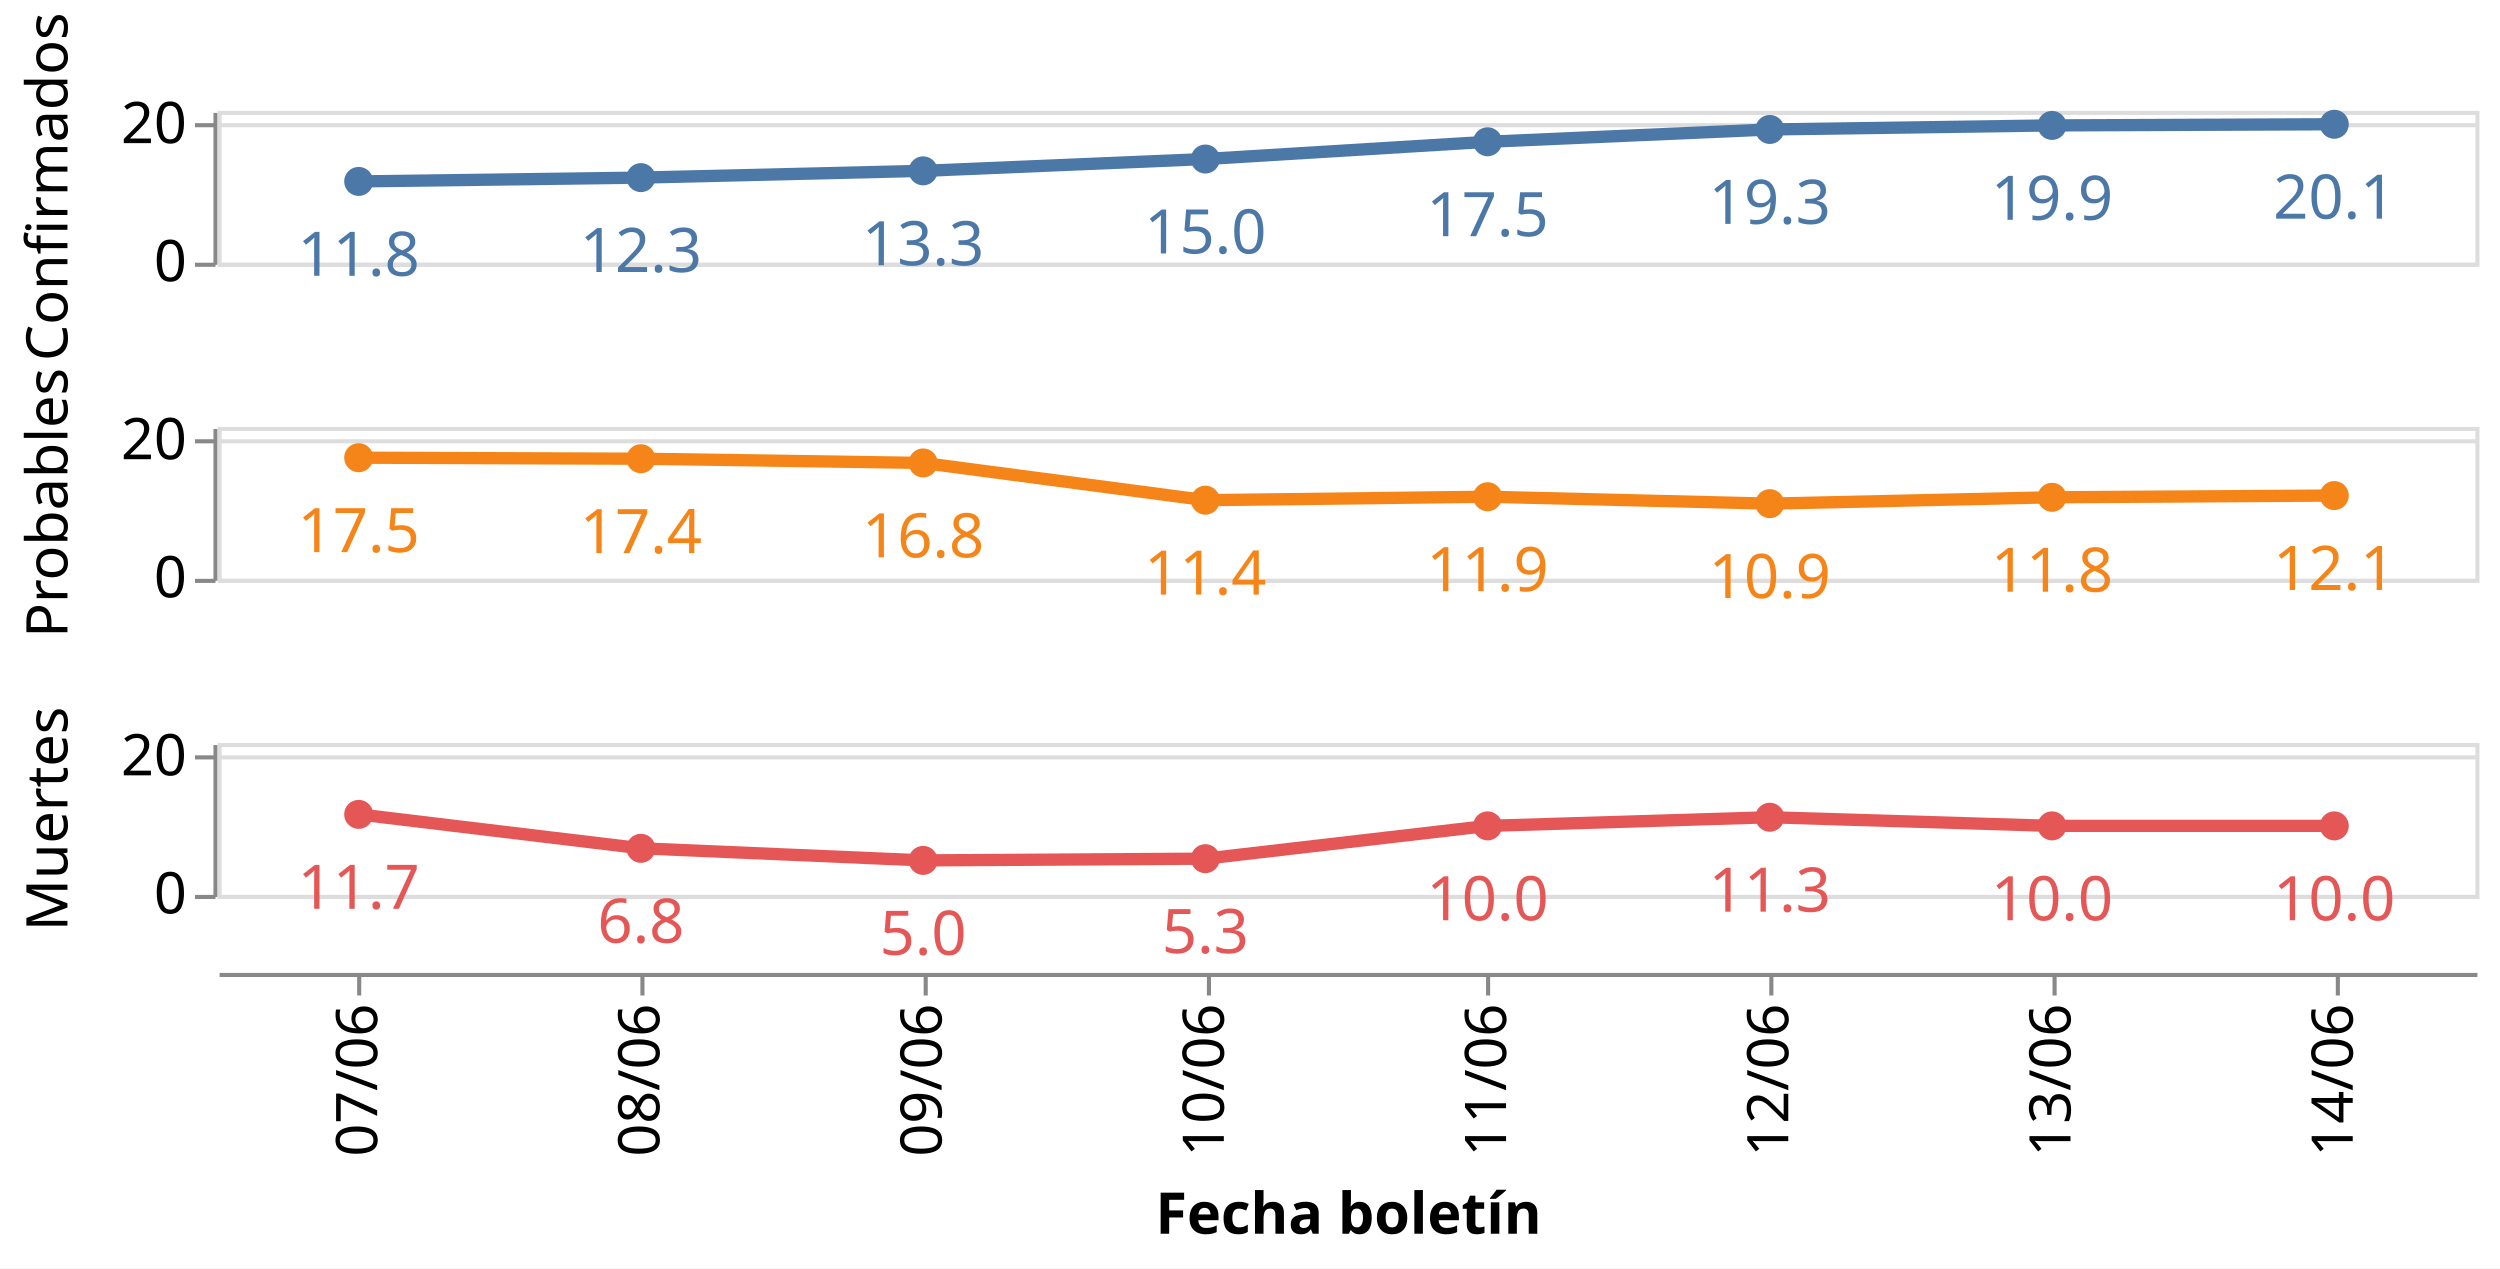
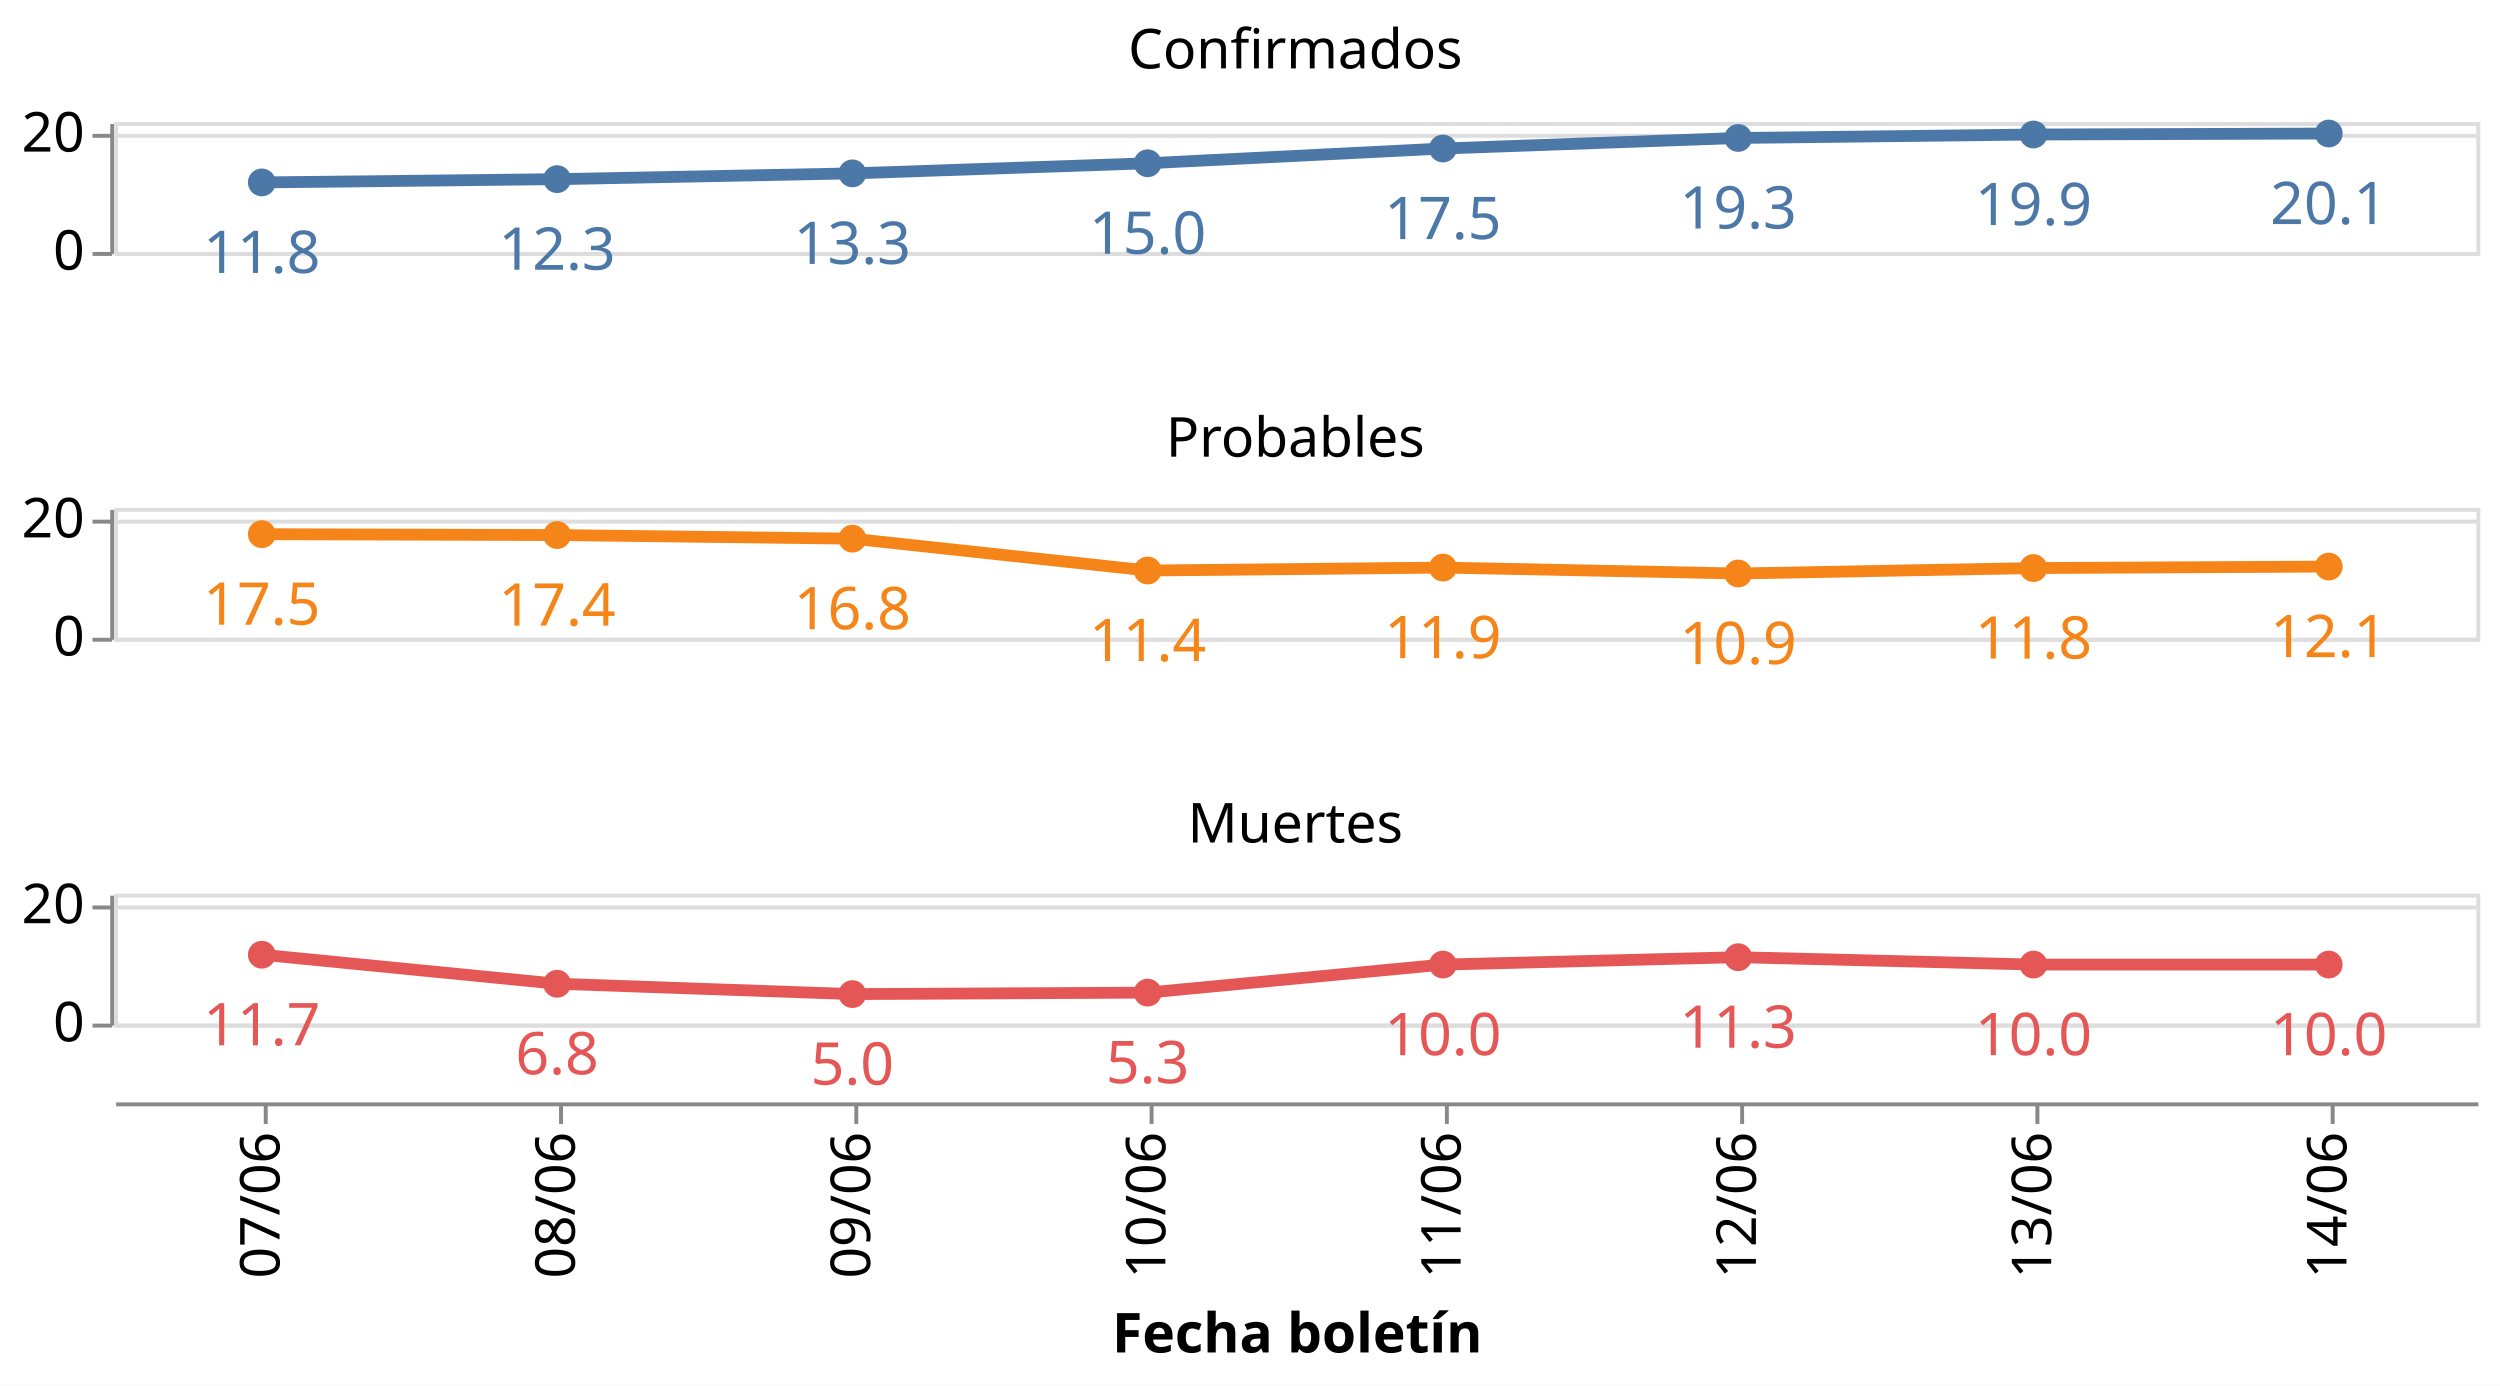
- <svg xmlns="http://www.w3.org/2000/svg" class="marks" width="609" height="309" viewBox="0 0 609 309" version="1.1">
-   <rect width="609" height="309" style="fill: white;" />
-   <g transform="translate(53,27)">
+ <svg xmlns="http://www.w3.org/2000/svg" class="marks" width="635" height="352" viewBox="0 0 635 352" version="1.1">
+   <rect width="635" height="352" style="fill: white;" />
+   <g transform="translate(29,31)">
    <g class="mark-group role-frame root">
      <g transform="translate(0,0)">
        <path class="background" d="M0,0h0v0h0Z" style="fill: none;" />
        <g>
          <g class="mark-group role-row-header row_header">
            <g transform="translate(-1,0)">
-               <path class="background" d="M0,0h0v37h0Z" style="fill: none;" />
+               <path class="background" d="M0,0h0v33h0Z" style="fill: none;" />
              <g>
                <g class="mark-group role-axis">
                  <g transform="translate(0.5,0.5)">
                    <path class="background" d="M0,0h0v0h0Z" style="pointer-events: none; fill: none;" />
                    <g>
                      <g class="mark-rule role-axis-tick" style="pointer-events: none;">
-                         <line transform="translate(0,37)" x2="-5" y2="0" style="fill: none; stroke: #888; stroke-width: 1; opacity: 1;" />
+                         <line transform="translate(0,33)" x2="-5" y2="0" style="fill: none; stroke: #888; stroke-width: 1; opacity: 1;" />
                        <line transform="translate(0,3)" x2="-5" y2="0" style="fill: none; stroke: #888; stroke-width: 1; opacity: 1;" />
                      </g>
                      <g class="mark-text role-axis-label" style="pointer-events: none;">
-                         <text text-anchor="end" transform="translate(-7,41)" style="font-family: sans-serif; font-size: 14px; fill: #000; opacity: 1;">0</text>
-                         <text text-anchor="end" transform="translate(-7,7.363636)" style="font-family: sans-serif; font-size: 14px; fill: #000; opacity: 1;">20</text>
+                         <text text-anchor="end" transform="translate(-7,37)" style="font-family: sans-serif; font-size: 14px; fill: #000; opacity: 1;">0</text>
+                         <text text-anchor="end" transform="translate(-7,7)" style="font-family: sans-serif; font-size: 14px; fill: #000; opacity: 1;">20</text>
                      </g>
                      <g class="mark-rule role-axis-domain" style="pointer-events: none;">
-                         <line transform="translate(0,37)" x2="0" y2="-37" style="fill: none; stroke: #888; stroke-width: 1; opacity: 1;" />
-                       </g>
-                     </g>
-                     <path class="foreground" d="" style="pointer-events: none; display: none; fill: none;" />
-                   </g>
-                 </g>
-                 <g class="mark-group role-title">
-                   <g transform="translate(-46.57227,18.5)">
-                     <path class="background" d="M0,0h0v0h0Z" style="pointer-events: none; fill: none;" />
-                     <g>
-                       <g class="mark-text role-title-text" style="pointer-events: none;">
-                         <text text-anchor="middle" transform="translate(0,0) rotate(-90) translate(0,11)" style="font-family: sans-serif; font-size: 14px; fill: #000; opacity: 1;">Confirmados</text>
-                       </g>
-                     </g>
-                     <path class="foreground" d="" style="pointer-events: none; display: none; fill: none;" />
-                   </g>
-                 </g>
-               </g>
-               <path class="foreground" d="" style="display: none; fill: none;" />
-             </g>
-             <g transform="translate(-1,77)">
-               <path class="background" d="M0,0h0v37h0Z" style="fill: none;" />
+                         <line transform="translate(0,33)" x2="0" y2="-33" style="fill: none; stroke: #888; stroke-width: 1; opacity: 1;" />
+                       </g>
+                     </g>
+                     <path class="foreground" d="" style="pointer-events: none; display: none; fill: none;" />
+                   </g>
+                 </g>
+               </g>
+               <path class="foreground" d="" style="display: none; fill: none;" />
+             </g>
+             <g transform="translate(-1,98)">
+               <path class="background" d="M0,0h0v33h0Z" style="fill: none;" />
              <g>
                <g class="mark-group role-axis">
                  <g transform="translate(0.5,0.5)">
                    <path class="background" d="M0,0h0v0h0Z" style="pointer-events: none; fill: none;" />
                    <g>
                      <g class="mark-rule role-axis-tick" style="pointer-events: none;">
-                         <line transform="translate(0,37)" x2="-5" y2="0" style="fill: none; stroke: #888; stroke-width: 1; opacity: 1;" />
+                         <line transform="translate(0,33)" x2="-5" y2="0" style="fill: none; stroke: #888; stroke-width: 1; opacity: 1;" />
                        <line transform="translate(0,3)" x2="-5" y2="0" style="fill: none; stroke: #888; stroke-width: 1; opacity: 1;" />
                      </g>
                      <g class="mark-text role-axis-label" style="pointer-events: none;">
-                         <text text-anchor="end" transform="translate(-7,41)" style="font-family: sans-serif; font-size: 14px; fill: #000; opacity: 1;">0</text>
-                         <text text-anchor="end" transform="translate(-7,7.363636)" style="font-family: sans-serif; font-size: 14px; fill: #000; opacity: 1;">20</text>
+                         <text text-anchor="end" transform="translate(-7,37)" style="font-family: sans-serif; font-size: 14px; fill: #000; opacity: 1;">0</text>
+                         <text text-anchor="end" transform="translate(-7,7)" style="font-family: sans-serif; font-size: 14px; fill: #000; opacity: 1;">20</text>
                      </g>
                      <g class="mark-rule role-axis-domain" style="pointer-events: none;">
-                         <line transform="translate(0,37)" x2="0" y2="-37" style="fill: none; stroke: #888; stroke-width: 1; opacity: 1;" />
-                       </g>
-                     </g>
-                     <path class="foreground" d="" style="pointer-events: none; display: none; fill: none;" />
-                   </g>
-                 </g>
-                 <g class="mark-group role-title">
-                   <g transform="translate(-46.57227,18.5)">
-                     <path class="background" d="M0,0h0v0h0Z" style="pointer-events: none; fill: none;" />
-                     <g>
-                       <g class="mark-text role-title-text" style="pointer-events: none;">
-                         <text text-anchor="middle" transform="translate(0,0) rotate(-90) translate(0,11)" style="font-family: sans-serif; font-size: 14px; fill: #000; opacity: 1;">Probables</text>
-                       </g>
-                     </g>
-                     <path class="foreground" d="" style="pointer-events: none; display: none; fill: none;" />
-                   </g>
-                 </g>
-               </g>
-               <path class="foreground" d="" style="display: none; fill: none;" />
-             </g>
-             <g transform="translate(-1,154)">
-               <path class="background" d="M0,0h0v37h0Z" style="fill: none;" />
+                         <line transform="translate(0,33)" x2="0" y2="-33" style="fill: none; stroke: #888; stroke-width: 1; opacity: 1;" />
+                       </g>
+                     </g>
+                     <path class="foreground" d="" style="pointer-events: none; display: none; fill: none;" />
+                   </g>
+                 </g>
+               </g>
+               <path class="foreground" d="" style="display: none; fill: none;" />
+             </g>
+             <g transform="translate(-1,196)">
+               <path class="background" d="M0,0h0v33h0Z" style="fill: none;" />
              <g>
                <g class="mark-group role-axis">
                  <g transform="translate(0.5,0.5)">
                    <path class="background" d="M0,0h0v0h0Z" style="pointer-events: none; fill: none;" />
                    <g>
                      <g class="mark-rule role-axis-tick" style="pointer-events: none;">
-                         <line transform="translate(0,37)" x2="-5" y2="0" style="fill: none; stroke: #888; stroke-width: 1; opacity: 1;" />
+                         <line transform="translate(0,33)" x2="-5" y2="0" style="fill: none; stroke: #888; stroke-width: 1; opacity: 1;" />
                        <line transform="translate(0,3)" x2="-5" y2="0" style="fill: none; stroke: #888; stroke-width: 1; opacity: 1;" />
                      </g>
                      <g class="mark-text role-axis-label" style="pointer-events: none;">
-                         <text text-anchor="end" transform="translate(-7,41)" style="font-family: sans-serif; font-size: 14px; fill: #000; opacity: 1;">0</text>
-                         <text text-anchor="end" transform="translate(-7,7.363636)" style="font-family: sans-serif; font-size: 14px; fill: #000; opacity: 1;">20</text>
+                         <text text-anchor="end" transform="translate(-7,37)" style="font-family: sans-serif; font-size: 14px; fill: #000; opacity: 1;">0</text>
+                         <text text-anchor="end" transform="translate(-7,7)" style="font-family: sans-serif; font-size: 14px; fill: #000; opacity: 1;">20</text>
                      </g>
                      <g class="mark-rule role-axis-domain" style="pointer-events: none;">
-                         <line transform="translate(0,37)" x2="0" y2="-37" style="fill: none; stroke: #888; stroke-width: 1; opacity: 1;" />
-                       </g>
-                     </g>
-                     <path class="foreground" d="" style="pointer-events: none; display: none; fill: none;" />
-                   </g>
-                 </g>
-                 <g class="mark-group role-title">
-                   <g transform="translate(-46.57227,18.5)">
-                     <path class="background" d="M0,0h0v0h0Z" style="pointer-events: none; fill: none;" />
-                     <g>
-                       <g class="mark-text role-title-text" style="pointer-events: none;">
-                         <text text-anchor="middle" transform="translate(0,0) rotate(-90) translate(0,11)" style="font-family: sans-serif; font-size: 14px; fill: #000; opacity: 1;">Muertes</text>
+                         <line transform="translate(0,33)" x2="0" y2="-33" style="fill: none; stroke: #888; stroke-width: 1; opacity: 1;" />
                      </g>
                    </g>
                    <path class="foreground" d="" style="pointer-events: none; display: none; fill: none;" />
                  </g>
                </g>
              </g>
              <path class="foreground" d="" style="display: none; fill: none;" />
            </g>
          </g>
          <g class="mark-group role-column-footer column_footer">
-             <g transform="translate(0,210)">
-               <path class="background" d="M0,0h550v0h-550Z" style="fill: none;" />
+             <g transform="translate(0,249)">
+               <path class="background" d="M0,0h600v0h-600Z" style="fill: none;" />
              <g>
                <g class="mark-group role-axis">
                  <g transform="translate(0.5,0.5)">
                    <path class="background" d="M0,0h0v0h0Z" style="pointer-events: none; fill: none;" />
                    <g>
                      <g class="mark-rule role-axis-tick" style="pointer-events: none;">
-                         <line transform="translate(34,0)" x2="0" y2="5" style="fill: none; stroke: #888; stroke-width: 1; opacity: 1;" />
-                         <line transform="translate(103,0)" x2="0" y2="5" style="fill: none; stroke: #888; stroke-width: 1; opacity: 1;" />
-                         <line transform="translate(172,0)" x2="0" y2="5" style="fill: none; stroke: #888; stroke-width: 1; opacity: 1;" />
-                         <line transform="translate(241,0)" x2="0" y2="5" style="fill: none; stroke: #888; stroke-width: 1; opacity: 1;" />
-                         <line transform="translate(309,0)" x2="0" y2="5" style="fill: none; stroke: #888; stroke-width: 1; opacity: 1;" />
-                         <line transform="translate(378,0)" x2="0" y2="5" style="fill: none; stroke: #888; stroke-width: 1; opacity: 1;" />
-                         <line transform="translate(447,0)" x2="0" y2="5" style="fill: none; stroke: #888; stroke-width: 1; opacity: 1;" />
-                         <line transform="translate(516,0)" x2="0" y2="5" style="fill: none; stroke: #888; stroke-width: 1; opacity: 1;" />
+                         <line transform="translate(38,0)" x2="0" y2="5" style="fill: none; stroke: #888; stroke-width: 1; opacity: 1;" />
+                         <line transform="translate(113,0)" x2="0" y2="5" style="fill: none; stroke: #888; stroke-width: 1; opacity: 1;" />
+                         <line transform="translate(188,0)" x2="0" y2="5" style="fill: none; stroke: #888; stroke-width: 1; opacity: 1;" />
+                         <line transform="translate(263,0)" x2="0" y2="5" style="fill: none; stroke: #888; stroke-width: 1; opacity: 1;" />
+                         <line transform="translate(338,0)" x2="0" y2="5" style="fill: none; stroke: #888; stroke-width: 1; opacity: 1;" />
+                         <line transform="translate(413,0)" x2="0" y2="5" style="fill: none; stroke: #888; stroke-width: 1; opacity: 1;" />
+                         <line transform="translate(488,0)" x2="0" y2="5" style="fill: none; stroke: #888; stroke-width: 1; opacity: 1;" />
+                         <line transform="translate(563,0)" x2="0" y2="5" style="fill: none; stroke: #888; stroke-width: 1; opacity: 1;" />
                      </g>
                      <g class="mark-text role-axis-label" style="pointer-events: none;">
-                         <text text-anchor="end" transform="translate(34.375,7) rotate(270) translate(0,4)" style="font-family: sans-serif; font-size: 14px; fill: #000; opacity: 1;">07/06</text>
-                         <text text-anchor="end" transform="translate(103.125,7) rotate(270) translate(0,4)" style="font-family: sans-serif; font-size: 14px; fill: #000; opacity: 1;">08/06</text>
-                         <text text-anchor="end" transform="translate(171.875,7) rotate(270) translate(0,4)" style="font-family: sans-serif; font-size: 14px; fill: #000; opacity: 1;">09/06</text>
-                         <text text-anchor="end" transform="translate(240.625,7) rotate(270) translate(0,4)" style="font-family: sans-serif; font-size: 14px; fill: #000; opacity: 1;">10/06</text>
-                         <text text-anchor="end" transform="translate(309.375,7) rotate(270) translate(0,4)" style="font-family: sans-serif; font-size: 14px; fill: #000; opacity: 1;">11/06</text>
-                         <text text-anchor="end" transform="translate(378.125,7) rotate(270) translate(0,4)" style="font-family: sans-serif; font-size: 14px; fill: #000; opacity: 1;">12/06</text>
-                         <text text-anchor="end" transform="translate(446.875,7) rotate(270) translate(0,4)" style="font-family: sans-serif; font-size: 14px; fill: #000; opacity: 1;">13/06</text>
-                         <text text-anchor="end" transform="translate(515.625,7) rotate(270) translate(0,4)" style="font-family: sans-serif; font-size: 14px; fill: #000; opacity: 1;">14/06</text>
+                         <text text-anchor="end" transform="translate(37.5,7) rotate(270) translate(0,4)" style="font-family: sans-serif; font-size: 14px; fill: #000; opacity: 1;">07/06</text>
+                         <text text-anchor="end" transform="translate(112.5,7) rotate(270) translate(0,4)" style="font-family: sans-serif; font-size: 14px; fill: #000; opacity: 1;">08/06</text>
+                         <text text-anchor="end" transform="translate(187.5,7) rotate(270) translate(0,4)" style="font-family: sans-serif; font-size: 14px; fill: #000; opacity: 1;">09/06</text>
+                         <text text-anchor="end" transform="translate(262.5,7) rotate(270) translate(0,4)" style="font-family: sans-serif; font-size: 14px; fill: #000; opacity: 1;">10/06</text>
+                         <text text-anchor="end" transform="translate(337.5,7) rotate(270) translate(0,4)" style="font-family: sans-serif; font-size: 14px; fill: #000; opacity: 1;">11/06</text>
+                         <text text-anchor="end" transform="translate(412.5,7) rotate(270) translate(0,4)" style="font-family: sans-serif; font-size: 14px; fill: #000; opacity: 1;">12/06</text>
+                         <text text-anchor="end" transform="translate(487.5,7) rotate(270) translate(0,4)" style="font-family: sans-serif; font-size: 14px; fill: #000; opacity: 1;">13/06</text>
+                         <text text-anchor="end" transform="translate(562.5,7) rotate(270) translate(0,4)" style="font-family: sans-serif; font-size: 14px; fill: #000; opacity: 1;">14/06</text>
                      </g>
                      <g class="mark-rule role-axis-domain" style="pointer-events: none;">
-                         <line transform="translate(0,0)" x2="550" y2="0" style="fill: none; stroke: #888; stroke-width: 1; opacity: 1;" />
+                         <line transform="translate(0,0)" x2="600" y2="0" style="fill: none; stroke: #888; stroke-width: 1; opacity: 1;" />
                      </g>
                      <g class="mark-text role-axis-title" style="pointer-events: none;">
-                         <text text-anchor="middle" transform="translate(275,63.03418)" style="font-family: sans-serif; font-size: 14px; font-weight: bold; fill: #000; opacity: 1;">Fecha boletín</text>
+                         <text text-anchor="middle" transform="translate(300,63.03418)" style="font-family: sans-serif; font-size: 14px; font-weight: bold; fill: #000; opacity: 1;">Fecha boletín</text>
                      </g>
                    </g>
                    <path class="foreground" d="" style="pointer-events: none; display: none; fill: none;" />
                  </g>
                </g>
              </g>
              <path class="foreground" d="" style="display: none; fill: none;" />
            </g>
          </g>
          <g class="mark-group role-scope cell">
            <g transform="translate(0,0)">
-               <path class="background" d="M0.5,0.5h550v37h-550Z" style="fill: none; stroke: #ddd;" />
+               <path class="background" d="M0.5,0.5h600v33h-600Z" style="fill: none; stroke: #ddd;" />
              <g>
                <g class="mark-group role-axis">
                  <g transform="translate(0.5,0.5)">
                    <path class="background" d="M0,0h0v0h0Z" style="pointer-events: none; fill: none;" />
                    <g>
                      <g class="mark-rule role-axis-grid" style="pointer-events: none;">
-                         <line transform="translate(0,37)" x2="550" y2="0" style="fill: none; stroke: #ddd; stroke-width: 1; opacity: 1;" />
-                         <line transform="translate(0,3)" x2="550" y2="0" style="fill: none; stroke: #ddd; stroke-width: 1; opacity: 1;" />
+                         <line transform="translate(0,33)" x2="600" y2="0" style="fill: none; stroke: #ddd; stroke-width: 1; opacity: 1;" />
+                         <line transform="translate(0,3)" x2="600" y2="0" style="fill: none; stroke: #ddd; stroke-width: 1; opacity: 1;" />
                      </g>
                    </g>
                    <path class="foreground" d="" style="pointer-events: none; display: none; fill: none;" />
                  </g>
                </g>
                <g class="mark-group role-scope child_layer_0_layer_0_pathgroup">
                  <g transform="translate(0,0)">
-                     <path class="background" d="M0,0h550v37h-550Z" style="fill: none;" />
+                     <path class="background" d="M0,0h600v33h-600Z" style="fill: none;" />
                    <g>
                      <g class="mark-line role-mark child_layer_0_layer_0_marks">
-                         <path d="M34.375,17.192L103.125,16.264L171.875,14.619L240.625,11.738L309.375,7.535L378.125,4.534L446.875,3.551L515.625,3.268" style="fill: none; stroke: #4c78a8; stroke-width: 3;" />
+                         <path d="M37.5,15.333L112.5,14.505L187.5,13.038L262.5,10.469L337.5,6.72L412.5,4.043L487.5,3.167L562.5,2.915" style="fill: none; stroke: #4c78a8; stroke-width: 3;" />
                      </g>
                    </g>
                    <path class="foreground" d="" style="display: none; fill: none;" />
                  </g>
                </g>
                <g class="mark-symbol role-mark child_layer_0_layer_1_marks">
-                   <path transform="translate(34.375,17.19192)" d="M3.536,0A3.536,3.536,0,1,1,-3.536,0A3.536,3.536,0,1,1,3.536,0" style="fill: #4c78a8; stroke-width: 2; opacity: 1;" />
-                   <path transform="translate(103.125,16.26354)" d="M3.536,0A3.536,3.536,0,1,1,-3.536,0A3.536,3.536,0,1,1,3.536,0" style="fill: #4c78a8; stroke-width: 2; opacity: 1;" />
-                   <path transform="translate(171.875,14.61888)" d="M3.536,0A3.536,3.536,0,1,1,-3.536,0A3.536,3.536,0,1,1,3.536,0" style="fill: #4c78a8; stroke-width: 2; opacity: 1;" />
-                   <path transform="translate(240.625,11.7384)" d="M3.536,0A3.536,3.536,0,1,1,-3.536,0A3.536,3.536,0,1,1,3.536,0" style="fill: #4c78a8; stroke-width: 2; opacity: 1;" />
-                   <path transform="translate(309.375,7.535075)" d="M3.536,0A3.536,3.536,0,1,1,-3.536,0A3.536,3.536,0,1,1,3.536,0" style="fill: #4c78a8; stroke-width: 2; opacity: 1;" />
-                   <path transform="translate(378.125,4.533597)" d="M3.536,0A3.536,3.536,0,1,1,-3.536,0A3.536,3.536,0,1,1,3.536,0" style="fill: #4c78a8; stroke-width: 2; opacity: 1;" />
-                   <path transform="translate(446.875,3.550505)" d="M3.536,0A3.536,3.536,0,1,1,-3.536,0A3.536,3.536,0,1,1,3.536,0" style="fill: #4c78a8; stroke-width: 2; opacity: 1;" />
-                   <path transform="translate(515.625,3.267923)" d="M3.536,0A3.536,3.536,0,1,1,-3.536,0A3.536,3.536,0,1,1,3.536,0" style="fill: #4c78a8; stroke-width: 2; opacity: 1;" />
+                   <path transform="translate(37.5,15.33333)" d="M3.536,0A3.536,3.536,0,1,1,-3.536,0A3.536,3.536,0,1,1,3.536,0" style="fill: #4c78a8; stroke-width: 2; opacity: 1;" />
+                   <path transform="translate(112.5,14.50532)" d="M3.536,0A3.536,3.536,0,1,1,-3.536,0A3.536,3.536,0,1,1,3.536,0" style="fill: #4c78a8; stroke-width: 2; opacity: 1;" />
+                   <path transform="translate(187.5,13.03846)" d="M3.536,0A3.536,3.536,0,1,1,-3.536,0A3.536,3.536,0,1,1,3.536,0" style="fill: #4c78a8; stroke-width: 2; opacity: 1;" />
+                   <path transform="translate(262.5,10.46939)" d="M3.536,0A3.536,3.536,0,1,1,-3.536,0A3.536,3.536,0,1,1,3.536,0" style="fill: #4c78a8; stroke-width: 2; opacity: 1;" />
+                   <path transform="translate(337.5,6.720472)" d="M3.536,0A3.536,3.536,0,1,1,-3.536,0A3.536,3.536,0,1,1,3.536,0" style="fill: #4c78a8; stroke-width: 2; opacity: 1;" />
+                   <path transform="translate(412.5,4.043478)" d="M3.536,0A3.536,3.536,0,1,1,-3.536,0A3.536,3.536,0,1,1,3.536,0" style="fill: #4c78a8; stroke-width: 2; opacity: 1;" />
+                   <path transform="translate(487.5,3.166667)" d="M3.536,0A3.536,3.536,0,1,1,-3.536,0A3.536,3.536,0,1,1,3.536,0" style="fill: #4c78a8; stroke-width: 2; opacity: 1;" />
+                   <path transform="translate(562.5,2.914634)" d="M3.536,0A3.536,3.536,0,1,1,-3.536,0A3.536,3.536,0,1,1,3.536,0" style="fill: #4c78a8; stroke-width: 2; opacity: 1;" />
                </g>
                <g class="mark-text role-mark child_layer_1_marks">
-                   <text text-anchor="middle" transform="translate(34.375,40.19192)" style="font-family: sans-serif; font-size: 15px; fill: #4c78a8;">11.8</text>
-                   <text text-anchor="middle" transform="translate(103.125,39.26354)" style="font-family: sans-serif; font-size: 15px; fill: #4c78a8;">12.3</text>
-                   <text text-anchor="middle" transform="translate(171.875,37.61888)" style="font-family: sans-serif; font-size: 15px; fill: #4c78a8;">13.3</text>
-                   <text text-anchor="middle" transform="translate(240.625,34.7384)" style="font-family: sans-serif; font-size: 15px; fill: #4c78a8;">15.0</text>
-                   <text text-anchor="middle" transform="translate(309.375,30.53508)" style="font-family: sans-serif; font-size: 15px; fill: #4c78a8;">17.5</text>
-                   <text text-anchor="middle" transform="translate(378.125,27.5336)" style="font-family: sans-serif; font-size: 15px; fill: #4c78a8;">19.3</text>
-                   <text text-anchor="middle" transform="translate(446.875,26.55051)" style="font-family: sans-serif; font-size: 15px; fill: #4c78a8;">19.9</text>
-                   <text text-anchor="middle" transform="translate(515.625,26.26792)" style="font-family: sans-serif; font-size: 15px; fill: #4c78a8;">20.1</text>
-                 </g>
-               </g>
-               <path class="foreground" d="" style="display: none; fill: none;" />
-             </g>
-             <g transform="translate(0,77)">
-               <path class="background" d="M0.5,0.5h550v37h-550Z" style="fill: none; stroke: #ddd;" />
+                   <text text-anchor="middle" transform="translate(37.5,38.33333)" style="font-family: sans-serif; font-size: 15px; fill: #4c78a8;">11.8</text>
+                   <text text-anchor="middle" transform="translate(112.5,37.50532)" style="font-family: sans-serif; font-size: 15px; fill: #4c78a8;">12.3</text>
+                   <text text-anchor="middle" transform="translate(187.5,36.03846)" style="font-family: sans-serif; font-size: 15px; fill: #4c78a8;">13.3</text>
+                   <text text-anchor="middle" transform="translate(262.5,33.46939)" style="font-family: sans-serif; font-size: 15px; fill: #4c78a8;">15.0</text>
+                   <text text-anchor="middle" transform="translate(337.5,29.72047)" style="font-family: sans-serif; font-size: 15px; fill: #4c78a8;">17.5</text>
+                   <text text-anchor="middle" transform="translate(412.5,27.04348)" style="font-family: sans-serif; font-size: 15px; fill: #4c78a8;">19.3</text>
+                   <text text-anchor="middle" transform="translate(487.5,26.16667)" style="font-family: sans-serif; font-size: 15px; fill: #4c78a8;">19.9</text>
+                   <text text-anchor="middle" transform="translate(562.5,25.91463)" style="font-family: sans-serif; font-size: 15px; fill: #4c78a8;">20.1</text>
+                 </g>
+                 <g class="mark-group role-title">
+                   <g transform="translate(300,-24.6209)">
+                     <path class="background" d="M0,0h0v0h0Z" style="pointer-events: none; fill: none;" />
+                     <g>
+                       <g class="mark-text role-title-text" style="pointer-events: none;">
+                         <text text-anchor="middle" transform="translate(0,11)" style="font-family: sans-serif; font-size: 14px; fill: #000; opacity: 1;">Confirmados</text>
+                       </g>
+                     </g>
+                     <path class="foreground" d="" style="pointer-events: none; display: none; fill: none;" />
+                   </g>
+                 </g>
+               </g>
+               <path class="foreground" d="" style="display: none; fill: none;" />
+             </g>
+             <g transform="translate(0,98)">
+               <path class="background" d="M0.5,0.5h600v33h-600Z" style="fill: none; stroke: #ddd;" />
              <g>
                <g class="mark-group role-axis">
                  <g transform="translate(0.5,0.5)">
                    <path class="background" d="M0,0h0v0h0Z" style="pointer-events: none; fill: none;" />
                    <g>
                      <g class="mark-rule role-axis-grid" style="pointer-events: none;">
-                         <line transform="translate(0,37)" x2="550" y2="0" style="fill: none; stroke: #ddd; stroke-width: 1; opacity: 1;" />
-                         <line transform="translate(0,3)" x2="550" y2="0" style="fill: none; stroke: #ddd; stroke-width: 1; opacity: 1;" />
+                         <line transform="translate(0,33)" x2="600" y2="0" style="fill: none; stroke: #ddd; stroke-width: 1; opacity: 1;" />
+                         <line transform="translate(0,3)" x2="600" y2="0" style="fill: none; stroke: #ddd; stroke-width: 1; opacity: 1;" />
                      </g>
                    </g>
                    <path class="foreground" d="" style="pointer-events: none; display: none; fill: none;" />
                  </g>
                </g>
                <g class="mark-group role-scope child_layer_0_layer_0_pathgroup">
                  <g transform="translate(0,0)">
-                     <path class="background" d="M0,0h550v37h-550Z" style="fill: none;" />
+                     <path class="background" d="M0,0h600v33h-600Z" style="fill: none;" />
                    <g>
                      <g class="mark-line role-mark child_layer_0_layer_0_marks">
-                         <path d="M34.375,7.494L103.125,7.742L171.875,8.772L240.625,17.842L309.375,17.002L378.125,18.688L446.875,17.14L515.625,16.716" style="fill: none; stroke: #f58518; stroke-width: 3;" />
+                         <path d="M37.5,6.684L112.5,6.905L187.5,7.824L262.5,15.913L337.5,15.164L412.5,16.668L487.5,15.287L562.5,14.909" style="fill: none; stroke: #f58518; stroke-width: 3;" />
                      </g>
                    </g>
                    <path class="foreground" d="" style="display: none; fill: none;" />
                  </g>
                </g>
                <g class="mark-symbol role-mark child_layer_0_layer_1_marks">
-                   <path transform="translate(34.375,7.494313)" d="M3.536,0A3.536,3.536,0,1,1,-3.536,0A3.536,3.536,0,1,1,3.536,0" style="fill: #f58518; stroke-width: 2; opacity: 1;" />
-                   <path transform="translate(103.125,7.742285)" d="M3.536,0A3.536,3.536,0,1,1,-3.536,0A3.536,3.536,0,1,1,3.536,0" style="fill: #f58518; stroke-width: 2; opacity: 1;" />
-                   <path transform="translate(171.875,8.772472)" d="M3.536,0A3.536,3.536,0,1,1,-3.536,0A3.536,3.536,0,1,1,3.536,0" style="fill: #f58518; stroke-width: 2; opacity: 1;" />
-                   <path transform="translate(240.625,17.84171)" d="M3.536,0A3.536,3.536,0,1,1,-3.536,0A3.536,3.536,0,1,1,3.536,0" style="fill: #f58518; stroke-width: 2; opacity: 1;" />
-                   <path transform="translate(309.375,17.00188)" d="M3.536,0A3.536,3.536,0,1,1,-3.536,0A3.536,3.536,0,1,1,3.536,0" style="fill: #f58518; stroke-width: 2; opacity: 1;" />
-                   <path transform="translate(378.125,18.68848)" d="M3.536,0A3.536,3.536,0,1,1,-3.536,0A3.536,3.536,0,1,1,3.536,0" style="fill: #f58518; stroke-width: 2; opacity: 1;" />
-                   <path transform="translate(446.875,17.13994)" d="M3.536,0A3.536,3.536,0,1,1,-3.536,0A3.536,3.536,0,1,1,3.536,0" style="fill: #f58518; stroke-width: 2; opacity: 1;" />
-                   <path transform="translate(515.625,16.71612)" d="M3.536,0A3.536,3.536,0,1,1,-3.536,0A3.536,3.536,0,1,1,3.536,0" style="fill: #f58518; stroke-width: 2; opacity: 1;" />
+                   <path transform="translate(37.5,6.684117)" d="M3.536,0A3.536,3.536,0,1,1,-3.536,0A3.536,3.536,0,1,1,3.536,0" style="fill: #f58518; stroke-width: 2; opacity: 1;" />
+                   <path transform="translate(112.5,6.905281)" d="M3.536,0A3.536,3.536,0,1,1,-3.536,0A3.536,3.536,0,1,1,3.536,0" style="fill: #f58518; stroke-width: 2; opacity: 1;" />
+                   <path transform="translate(187.5,7.824096)" d="M3.536,0A3.536,3.536,0,1,1,-3.536,0A3.536,3.536,0,1,1,3.536,0" style="fill: #f58518; stroke-width: 2; opacity: 1;" />
+                   <path transform="translate(262.5,15.91288)" d="M3.536,0A3.536,3.536,0,1,1,-3.536,0A3.536,3.536,0,1,1,3.536,0" style="fill: #f58518; stroke-width: 2; opacity: 1;" />
+                   <path transform="translate(337.5,15.16383)" d="M3.536,0A3.536,3.536,0,1,1,-3.536,0A3.536,3.536,0,1,1,3.536,0" style="fill: #f58518; stroke-width: 2; opacity: 1;" />
+                   <path transform="translate(412.5,16.6681)" d="M3.536,0A3.536,3.536,0,1,1,-3.536,0A3.536,3.536,0,1,1,3.536,0" style="fill: #f58518; stroke-width: 2; opacity: 1;" />
+                   <path transform="translate(487.5,15.28697)" d="M3.536,0A3.536,3.536,0,1,1,-3.536,0A3.536,3.536,0,1,1,3.536,0" style="fill: #f58518; stroke-width: 2; opacity: 1;" />
+                   <path transform="translate(562.5,14.90897)" d="M3.536,0A3.536,3.536,0,1,1,-3.536,0A3.536,3.536,0,1,1,3.536,0" style="fill: #f58518; stroke-width: 2; opacity: 1;" />
                </g>
                <g class="mark-text role-mark child_layer_1_marks">
-                   <text text-anchor="middle" transform="translate(34.375,30.49431)" style="font-family: sans-serif; font-size: 15px; fill: #f58518;">17.5</text>
-                   <text text-anchor="middle" transform="translate(103.125,30.74228)" style="font-family: sans-serif; font-size: 15px; fill: #f58518;">17.4</text>
-                   <text text-anchor="middle" transform="translate(171.875,31.77247)" style="font-family: sans-serif; font-size: 15px; fill: #f58518;">16.8</text>
-                   <text text-anchor="middle" transform="translate(240.625,40.84171)" style="font-family: sans-serif; font-size: 15px; fill: #f58518;">11.4</text>
-                   <text text-anchor="middle" transform="translate(309.375,40.00188)" style="font-family: sans-serif; font-size: 15px; fill: #f58518;">11.9</text>
-                   <text text-anchor="middle" transform="translate(378.125,41.68848)" style="font-family: sans-serif; font-size: 15px; fill: #f58518;">10.9</text>
-                   <text text-anchor="middle" transform="translate(446.875,40.13994)" style="font-family: sans-serif; font-size: 15px; fill: #f58518;">11.8</text>
-                   <text text-anchor="middle" transform="translate(515.625,39.71612)" style="font-family: sans-serif; font-size: 15px; fill: #f58518;">12.1</text>
-                 </g>
-               </g>
-               <path class="foreground" d="" style="display: none; fill: none;" />
-             </g>
-             <g transform="translate(0,154)">
-               <path class="background" d="M0.5,0.5h550v37h-550Z" style="fill: none; stroke: #ddd;" />
+                   <text text-anchor="middle" transform="translate(37.5,29.68412)" style="font-family: sans-serif; font-size: 15px; fill: #f58518;">17.5</text>
+                   <text text-anchor="middle" transform="translate(112.5,29.90528)" style="font-family: sans-serif; font-size: 15px; fill: #f58518;">17.4</text>
+                   <text text-anchor="middle" transform="translate(187.5,30.8241)" style="font-family: sans-serif; font-size: 15px; fill: #f58518;">16.8</text>
+                   <text text-anchor="middle" transform="translate(262.5,38.91288)" style="font-family: sans-serif; font-size: 15px; fill: #f58518;">11.4</text>
+                   <text text-anchor="middle" transform="translate(337.5,38.16383)" style="font-family: sans-serif; font-size: 15px; fill: #f58518;">11.9</text>
+                   <text text-anchor="middle" transform="translate(412.5,39.6681)" style="font-family: sans-serif; font-size: 15px; fill: #f58518;">10.9</text>
+                   <text text-anchor="middle" transform="translate(487.5,38.28697)" style="font-family: sans-serif; font-size: 15px; fill: #f58518;">11.8</text>
+                   <text text-anchor="middle" transform="translate(562.5,37.90897)" style="font-family: sans-serif; font-size: 15px; fill: #f58518;">12.1</text>
+                 </g>
+                 <g class="mark-group role-title">
+                   <g transform="translate(300,-24)">
+                     <path class="background" d="M0,0h0v0h0Z" style="pointer-events: none; fill: none;" />
+                     <g>
+                       <g class="mark-text role-title-text" style="pointer-events: none;">
+                         <text text-anchor="middle" transform="translate(0,11)" style="font-family: sans-serif; font-size: 14px; fill: #000; opacity: 1;">Probables</text>
+                       </g>
+                     </g>
+                     <path class="foreground" d="" style="pointer-events: none; display: none; fill: none;" />
+                   </g>
+                 </g>
+               </g>
+               <path class="foreground" d="" style="display: none; fill: none;" />
+             </g>
+             <g transform="translate(0,196)">
+               <path class="background" d="M0.5,0.5h600v33h-600Z" style="fill: none; stroke: #ddd;" />
              <g>
                <g class="mark-group role-axis">
                  <g transform="translate(0.5,0.5)">
                    <path class="background" d="M0,0h0v0h0Z" style="pointer-events: none; fill: none;" />
                    <g>
                      <g class="mark-rule role-axis-grid" style="pointer-events: none;">
-                         <line transform="translate(0,37)" x2="550" y2="0" style="fill: none; stroke: #ddd; stroke-width: 1; opacity: 1;" />
-                         <line transform="translate(0,3)" x2="550" y2="0" style="fill: none; stroke: #ddd; stroke-width: 1; opacity: 1;" />
+                         <line transform="translate(0,33)" x2="600" y2="0" style="fill: none; stroke: #ddd; stroke-width: 1; opacity: 1;" />
+                         <line transform="translate(0,3)" x2="600" y2="0" style="fill: none; stroke: #ddd; stroke-width: 1; opacity: 1;" />
                      </g>
                    </g>
                    <path class="foreground" d="" style="pointer-events: none; display: none; fill: none;" />
                  </g>
                </g>
                <g class="mark-group role-scope child_layer_0_layer_0_pathgroup">
                  <g transform="translate(0,0)">
-                     <path class="background" d="M0,0h550v37h-550Z" style="fill: none;" />
+                     <path class="background" d="M0,0h600v33h-600Z" style="fill: none;" />
                    <g>
                      <g class="mark-line role-mark child_layer_0_layer_0_marks">
-                         <path d="M34.375,17.379L103.125,25.648L171.875,28.591L240.625,28.17L309.375,20.182L378.125,18.08L446.875,20.182L515.625,20.182" style="fill: none; stroke: #e45756; stroke-width: 3;" />
+                         <path d="M37.5,15.5L112.5,22.875L187.5,25.5L262.5,25.125L337.5,18L412.5,16.125L487.5,18L562.5,18" style="fill: none; stroke: #e45756; stroke-width: 3;" />
                      </g>
                    </g>
                    <path class="foreground" d="" style="display: none; fill: none;" />
                  </g>
                </g>
                <g class="mark-symbol role-mark child_layer_0_layer_1_marks">
-                   <path transform="translate(34.375,17.37879)" d="M3.536,0A3.536,3.536,0,1,1,-3.536,0A3.536,3.536,0,1,1,3.536,0" style="fill: #e45756; stroke-width: 2; opacity: 1;" />
-                   <path transform="translate(103.125,25.64773)" d="M3.536,0A3.536,3.536,0,1,1,-3.536,0A3.536,3.536,0,1,1,3.536,0" style="fill: #e45756; stroke-width: 2; opacity: 1;" />
-                   <path transform="translate(171.875,28.59091)" d="M3.536,0A3.536,3.536,0,1,1,-3.536,0A3.536,3.536,0,1,1,3.536,0" style="fill: #e45756; stroke-width: 2; opacity: 1;" />
-                   <path transform="translate(240.625,28.17045)" d="M3.536,0A3.536,3.536,0,1,1,-3.536,0A3.536,3.536,0,1,1,3.536,0" style="fill: #e45756; stroke-width: 2; opacity: 1;" />
-                   <path transform="translate(309.375,20.18182)" d="M3.536,0A3.536,3.536,0,1,1,-3.536,0A3.536,3.536,0,1,1,3.536,0" style="fill: #e45756; stroke-width: 2; opacity: 1;" />
-                   <path transform="translate(378.125,18.07955)" d="M3.536,0A3.536,3.536,0,1,1,-3.536,0A3.536,3.536,0,1,1,3.536,0" style="fill: #e45756; stroke-width: 2; opacity: 1;" />
-                   <path transform="translate(446.875,20.18182)" d="M3.536,0A3.536,3.536,0,1,1,-3.536,0A3.536,3.536,0,1,1,3.536,0" style="fill: #e45756; stroke-width: 2; opacity: 1;" />
-                   <path transform="translate(515.625,20.18182)" d="M3.536,0A3.536,3.536,0,1,1,-3.536,0A3.536,3.536,0,1,1,3.536,0" style="fill: #e45756; stroke-width: 2; opacity: 1;" />
+                   <path transform="translate(37.5,15.5)" d="M3.536,0A3.536,3.536,0,1,1,-3.536,0A3.536,3.536,0,1,1,3.536,0" style="fill: #e45756; stroke-width: 2; opacity: 1;" />
+                   <path transform="translate(112.5,22.875)" d="M3.536,0A3.536,3.536,0,1,1,-3.536,0A3.536,3.536,0,1,1,3.536,0" style="fill: #e45756; stroke-width: 2; opacity: 1;" />
+                   <path transform="translate(187.5,25.5)" d="M3.536,0A3.536,3.536,0,1,1,-3.536,0A3.536,3.536,0,1,1,3.536,0" style="fill: #e45756; stroke-width: 2; opacity: 1;" />
+                   <path transform="translate(262.5,25.125)" d="M3.536,0A3.536,3.536,0,1,1,-3.536,0A3.536,3.536,0,1,1,3.536,0" style="fill: #e45756; stroke-width: 2; opacity: 1;" />
+                   <path transform="translate(337.5,18)" d="M3.536,0A3.536,3.536,0,1,1,-3.536,0A3.536,3.536,0,1,1,3.536,0" style="fill: #e45756; stroke-width: 2; opacity: 1;" />
+                   <path transform="translate(412.5,16.125)" d="M3.536,0A3.536,3.536,0,1,1,-3.536,0A3.536,3.536,0,1,1,3.536,0" style="fill: #e45756; stroke-width: 2; opacity: 1;" />
+                   <path transform="translate(487.5,18)" d="M3.536,0A3.536,3.536,0,1,1,-3.536,0A3.536,3.536,0,1,1,3.536,0" style="fill: #e45756; stroke-width: 2; opacity: 1;" />
+                   <path transform="translate(562.5,18)" d="M3.536,0A3.536,3.536,0,1,1,-3.536,0A3.536,3.536,0,1,1,3.536,0" style="fill: #e45756; stroke-width: 2; opacity: 1;" />
                </g>
                <g class="mark-text role-mark child_layer_1_marks">
-                   <text text-anchor="middle" transform="translate(34.375,40.37879)" style="font-family: sans-serif; font-size: 15px; fill: #e45756;">11.7</text>
-                   <text text-anchor="middle" transform="translate(103.125,48.64773)" style="font-family: sans-serif; font-size: 15px; fill: #e45756;">6.8</text>
-                   <text text-anchor="middle" transform="translate(171.875,51.59091)" style="font-family: sans-serif; font-size: 15px; fill: #e45756;">5.0</text>
-                   <text text-anchor="middle" transform="translate(240.625,51.17045)" style="font-family: sans-serif; font-size: 15px; fill: #e45756;">5.3</text>
-                   <text text-anchor="middle" transform="translate(309.375,43.18182)" style="font-family: sans-serif; font-size: 15px; fill: #e45756;">10.0</text>
-                   <text text-anchor="middle" transform="translate(378.125,41.07955)" style="font-family: sans-serif; font-size: 15px; fill: #e45756;">11.3</text>
-                   <text text-anchor="middle" transform="translate(446.875,43.18182)" style="font-family: sans-serif; font-size: 15px; fill: #e45756;">10.0</text>
-                   <text text-anchor="middle" transform="translate(515.625,43.18182)" style="font-family: sans-serif; font-size: 15px; fill: #e45756;">10.0</text>
+                   <text text-anchor="middle" transform="translate(37.5,38.5)" style="font-family: sans-serif; font-size: 15px; fill: #e45756;">11.7</text>
+                   <text text-anchor="middle" transform="translate(112.5,45.875)" style="font-family: sans-serif; font-size: 15px; fill: #e45756;">6.8</text>
+                   <text text-anchor="middle" transform="translate(187.5,48.5)" style="font-family: sans-serif; font-size: 15px; fill: #e45756;">5.0</text>
+                   <text text-anchor="middle" transform="translate(262.5,48.125)" style="font-family: sans-serif; font-size: 15px; fill: #e45756;">5.3</text>
+                   <text text-anchor="middle" transform="translate(337.5,41)" style="font-family: sans-serif; font-size: 15px; fill: #e45756;">10.0</text>
+                   <text text-anchor="middle" transform="translate(412.5,39.125)" style="font-family: sans-serif; font-size: 15px; fill: #e45756;">11.3</text>
+                   <text text-anchor="middle" transform="translate(487.5,41)" style="font-family: sans-serif; font-size: 15px; fill: #e45756;">10.0</text>
+                   <text text-anchor="middle" transform="translate(562.5,41)" style="font-family: sans-serif; font-size: 15px; fill: #e45756;">10.0</text>
+                 </g>
+                 <g class="mark-group role-title">
+                   <g transform="translate(300,-24)">
+                     <path class="background" d="M0,0h0v0h0Z" style="pointer-events: none; fill: none;" />
+                     <g>
+                       <g class="mark-text role-title-text" style="pointer-events: none;">
+                         <text text-anchor="middle" transform="translate(0,11)" style="font-family: sans-serif; font-size: 14px; fill: #000; opacity: 1;">Muertes</text>
+                       </g>
+                     </g>
+                     <path class="foreground" d="" style="pointer-events: none; display: none; fill: none;" />
+                   </g>
                </g>
              </g>
              <path class="foreground" d="" style="display: none; fill: none;" />
            </g>
          </g>
        </g>
        <path class="foreground" d="" style="display: none; fill: none;" />
      </g>
    </g>
  </g>
</svg>
